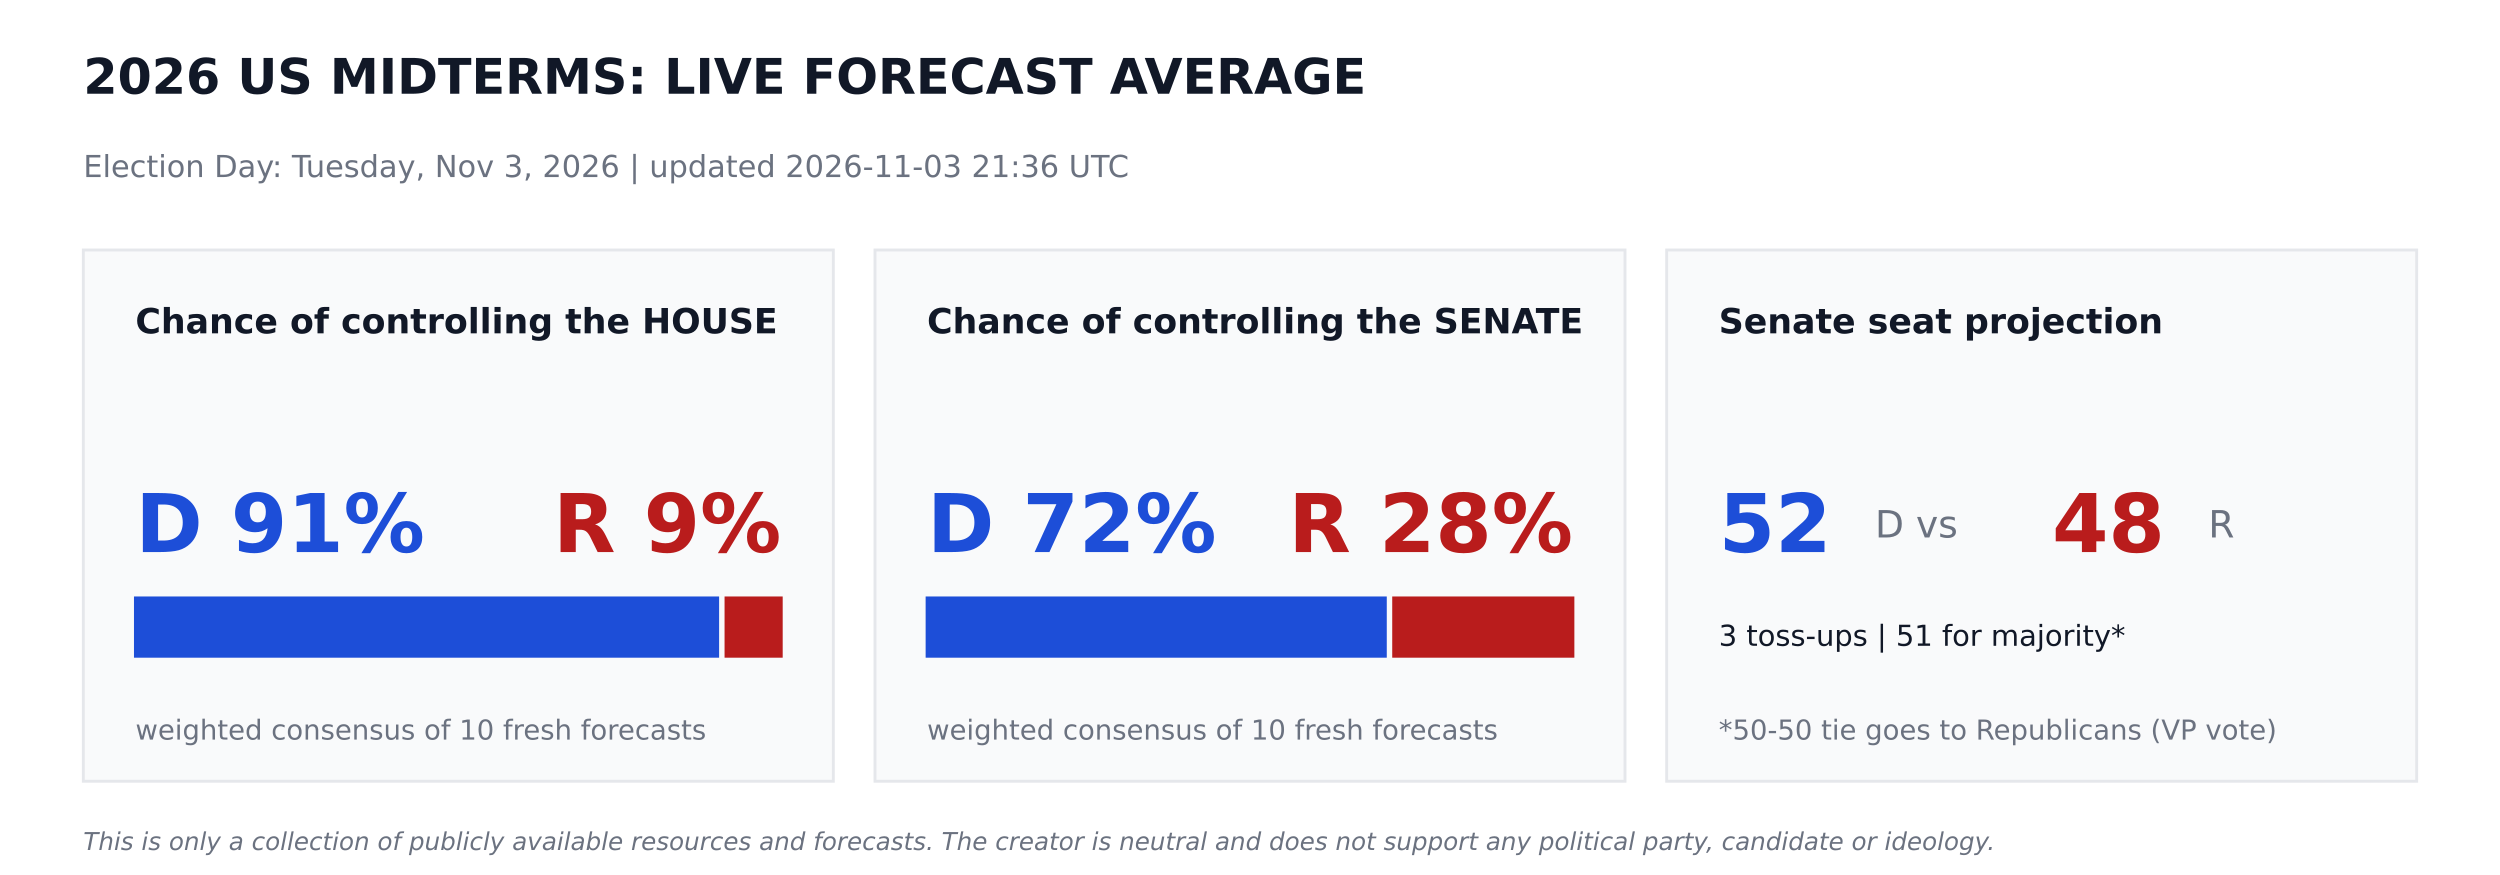
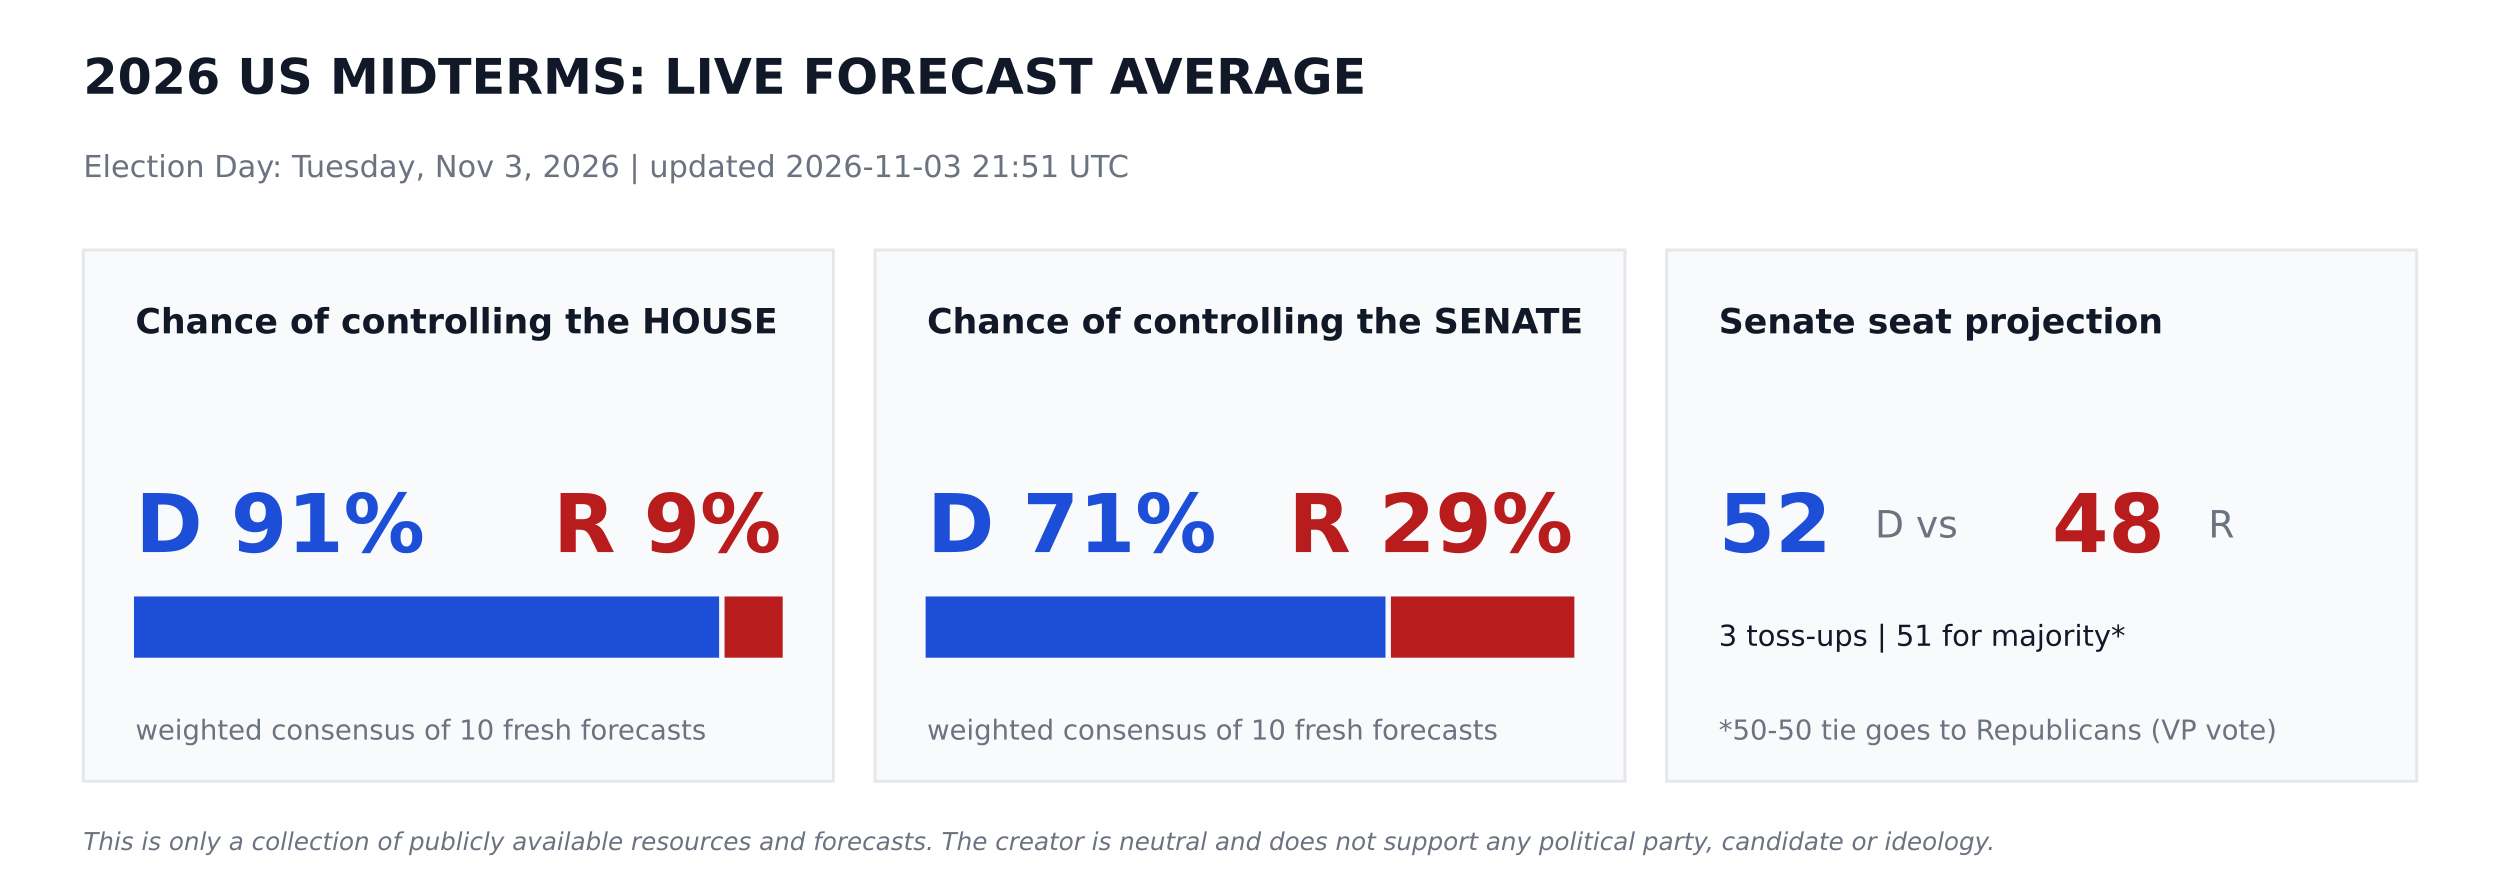
<svg xmlns="http://www.w3.org/2000/svg" width="864pt" height="302.4pt" viewBox="0 0 864 302.4" version="1.1">
  <defs>
    <style type="text/css">*{stroke-linejoin: round; stroke-linecap: butt}</style>
  </defs>
  <g id="figure_1">
    <g id="patch_1">
      <path d="M 0 302.4  L 864 302.4  L 864 0  L 0 0  z " style="fill: #ffffff" />
    </g>
    <g id="axes_1">
      <g id="patch_2">
-         <path d="M 28.8 270  L 288 270  L 288 86.4  L 28.8 86.4  z " clip-path="url(#p21a0c8dd31)" style="fill: #f9fafb; stroke: #e5e7eb; stroke-linejoin: miter" />
+         <path d="M 28.8 270  L 288 270  L 288 86.4  L 28.8 86.4  z " clip-path="url(#pc56518e329)" style="fill: #f9fafb; stroke: #e5e7eb; stroke-linejoin: miter" />
      </g>
      <g id="patch_3">
-         <path d="M 46.8 226.8  L 248.026 226.8  L 248.026 206.64  L 46.8 206.64  z " clip-path="url(#p21a0c8dd31)" style="fill: #1d4ed8; stroke: #1d4ed8; stroke-linejoin: miter" />
+         <path d="M 46.8 226.8  L 248.026 226.8  L 248.026 206.64  L 46.8 206.64  z " clip-path="url(#pc56518e329)" style="fill: #1d4ed8; stroke: #1d4ed8; stroke-linejoin: miter" />
      </g>
      <g id="patch_4">
-         <path d="M 250.906 226.8  L 270 226.8  L 270 206.64  L 250.906 206.64  z " clip-path="url(#p21a0c8dd31)" style="fill: #b91c1c; stroke: #b91c1c; stroke-linejoin: miter" />
+         <path d="M 250.906 226.8  L 270 226.8  L 270 206.64  L 250.906 206.64  z " clip-path="url(#pc56518e329)" style="fill: #b91c1c; stroke: #b91c1c; stroke-linejoin: miter" />
      </g>
      <g id="patch_5">
-         <path d="M 302.4 270  L 561.6 270  L 561.6 86.4  L 302.4 86.4  z " clip-path="url(#p21a0c8dd31)" style="fill: #f9fafb; stroke: #e5e7eb; stroke-linejoin: miter" />
+         <path d="M 302.4 270  L 561.6 270  L 561.6 86.4  L 302.4 86.4  z " clip-path="url(#pc56518e329)" style="fill: #f9fafb; stroke: #e5e7eb; stroke-linejoin: miter" />
      </g>
      <g id="patch_6">
-         <path d="M 320.4 226.8  L 478.771 226.8  L 478.771 206.64  L 320.4 206.64  z " clip-path="url(#p21a0c8dd31)" style="fill: #1d4ed8; stroke: #1d4ed8; stroke-linejoin: miter" />
+         <path d="M 320.4 226.8  L 478.325 226.8  L 478.325 206.64  L 320.4 206.64  z " clip-path="url(#pc56518e329)" style="fill: #1d4ed8; stroke: #1d4ed8; stroke-linejoin: miter" />
      </g>
      <g id="patch_7">
-         <path d="M 481.651 226.8  L 543.6 226.8  L 543.6 206.64  L 481.651 206.64  z " clip-path="url(#p21a0c8dd31)" style="fill: #b91c1c; stroke: #b91c1c; stroke-linejoin: miter" />
+         <path d="M 481.205 226.8  L 543.6 226.8  L 543.6 206.64  L 481.205 206.64  z " clip-path="url(#pc56518e329)" style="fill: #b91c1c; stroke: #b91c1c; stroke-linejoin: miter" />
      </g>
      <g id="patch_8">
-         <path d="M 576 270  L 835.2 270  L 835.2 86.4  L 576 86.4  z " clip-path="url(#p21a0c8dd31)" style="fill: #f9fafb; stroke: #e5e7eb; stroke-linejoin: miter" />
+         <path d="M 576 270  L 835.2 270  L 835.2 86.4  L 576 86.4  z " clip-path="url(#pc56518e329)" style="fill: #f9fafb; stroke: #e5e7eb; stroke-linejoin: miter" />
      </g>
      <g id="text_1">
        <text style="font-weight: 700; font-size: 17px; font-family: 'DejaVu Sans'; text-anchor: start; fill: #111827" x="28.8" y="32.4" transform="rotate(-0 28.8 32.4)">2026 US MIDTERMS: LIVE FORECAST AVERAGE</text>
      </g>
      <g id="text_2">
-         <text style="font-size: 10.5px; font-family: 'DejaVu Sans'; text-anchor: start; fill: #6b7280" x="28.8" y="61.2" transform="rotate(-0 28.8 61.2)">Election Day: Tuesday, Nov 3, 2026   |   updated 2026-11-03 21:36 UTC</text>
+         <text style="font-size: 10.5px; font-family: 'DejaVu Sans'; text-anchor: start; fill: #6b7280" x="28.8" y="61.2" transform="rotate(-0 28.8 61.2)">Election Day: Tuesday, Nov 3, 2026   |   updated 2026-11-03 21:51 UTC</text>
      </g>
      <g id="text_3">
        <text style="font-weight: 700; font-size: 12px; font-family: 'DejaVu Sans'; text-anchor: start; fill: #111827" x="46.8" y="115.2" transform="rotate(-0 46.8 115.2)">Chance of controlling the HOUSE</text>
      </g>
      <g id="text_4">
        <text style="font-weight: 700; font-size: 28px; font-family: 'DejaVu Sans'; text-anchor: start; fill: #1d4ed8" x="46.8" y="190.8" transform="rotate(-0 46.8 190.8)">D 91%</text>
      </g>
      <g id="text_5">
        <text style="font-weight: 700; font-size: 28px; font-family: 'DejaVu Sans'; text-anchor: end; fill: #b91c1c" x="270" y="190.8" transform="rotate(-0 270 190.8)">R 9%</text>
      </g>
      <g id="text_6">
        <text style="font-size: 9.5px; font-family: 'DejaVu Sans'; text-anchor: start; fill: #6b7280" x="46.8" y="255.6" transform="rotate(-0 46.8 255.6)">weighted consensus of 10 fresh forecasts</text>
      </g>
      <g id="text_7">
        <text style="font-weight: 700; font-size: 12px; font-family: 'DejaVu Sans'; text-anchor: start; fill: #111827" x="320.4" y="115.2" transform="rotate(-0 320.4 115.2)">Chance of controlling the SENATE</text>
      </g>
      <g id="text_8">
-         <text style="font-weight: 700; font-size: 28px; font-family: 'DejaVu Sans'; text-anchor: start; fill: #1d4ed8" x="320.4" y="190.8" transform="rotate(-0 320.4 190.8)">D 72%</text>
+         <text style="font-weight: 700; font-size: 28px; font-family: 'DejaVu Sans'; text-anchor: start; fill: #1d4ed8" x="320.4" y="190.8" transform="rotate(-0 320.4 190.8)">D 71%</text>
      </g>
      <g id="text_9">
-         <text style="font-weight: 700; font-size: 28px; font-family: 'DejaVu Sans'; text-anchor: end; fill: #b91c1c" x="543.6" y="190.8" transform="rotate(-0 543.6 190.8)">R 28%</text>
+         <text style="font-weight: 700; font-size: 28px; font-family: 'DejaVu Sans'; text-anchor: end; fill: #b91c1c" x="543.6" y="190.8" transform="rotate(-0 543.6 190.8)">R 29%</text>
      </g>
      <g id="text_10">
        <text style="font-size: 9.5px; font-family: 'DejaVu Sans'; text-anchor: start; fill: #6b7280" x="320.4" y="255.6" transform="rotate(-0 320.4 255.6)">weighted consensus of 10 fresh forecasts</text>
      </g>
      <g id="text_11">
        <text style="font-weight: 700; font-size: 12px; font-family: 'DejaVu Sans'; text-anchor: start; fill: #111827" x="594" y="115.2" transform="rotate(-0 594 115.2)">Senate seat projection</text>
      </g>
      <g id="text_12">
        <text style="font-weight: 700; font-size: 28px; font-family: 'DejaVu Sans'; text-anchor: start; fill: #1d4ed8" x="594" y="190.8" transform="rotate(-0 594 190.8)">52</text>
      </g>
      <g id="text_13">
        <text style="font-size: 13px; font-family: 'DejaVu Sans'; text-anchor: start; fill: #6b7280" x="648" y="185.76" transform="rotate(-0 648 185.76)">D  vs</text>
      </g>
      <g id="text_14">
        <text style="font-weight: 700; font-size: 28px; font-family: 'DejaVu Sans'; text-anchor: start; fill: #b91c1c" x="709.2" y="190.8" transform="rotate(-0 709.2 190.8)">48</text>
      </g>
      <g id="text_15">
        <text style="font-size: 13px; font-family: 'DejaVu Sans'; text-anchor: start; fill: #6b7280" x="763.2" y="185.76" transform="rotate(-0 763.2 185.76)">R</text>
      </g>
      <g id="text_16">
        <text style="font-size: 10px; font-family: 'DejaVu Sans'; text-anchor: start; fill: #111827" x="594" y="223.2" transform="rotate(-0 594 223.2)">3 toss-ups  |  51 for majority*</text>
      </g>
      <g id="text_17">
        <text style="font-size: 9.5px; font-family: 'DejaVu Sans'; text-anchor: start; fill: #6b7280" x="594" y="255.6" transform="rotate(-0 594 255.6)">*50-50 tie goes to Republicans (VP vote)</text>
      </g>
      <g id="text_18">
        <text style="font-style: italic; font-size: 8.5px; font-family: 'DejaVu Sans'; text-anchor: start; fill: #6b7280" x="28.8" y="293.76" transform="rotate(-0 28.8 293.76)">This is only a collection of publicly available resources and forecasts. The creator is neutral and does not support any political party, candidate or ideology.</text>
      </g>
    </g>
  </g>
  <defs>
-     <clipPath id="p21a0c8dd31">
+     <clipPath id="pc56518e329">
      <rect x="0" y="0" width="864" height="302.4" />
    </clipPath>
  </defs>
</svg>
